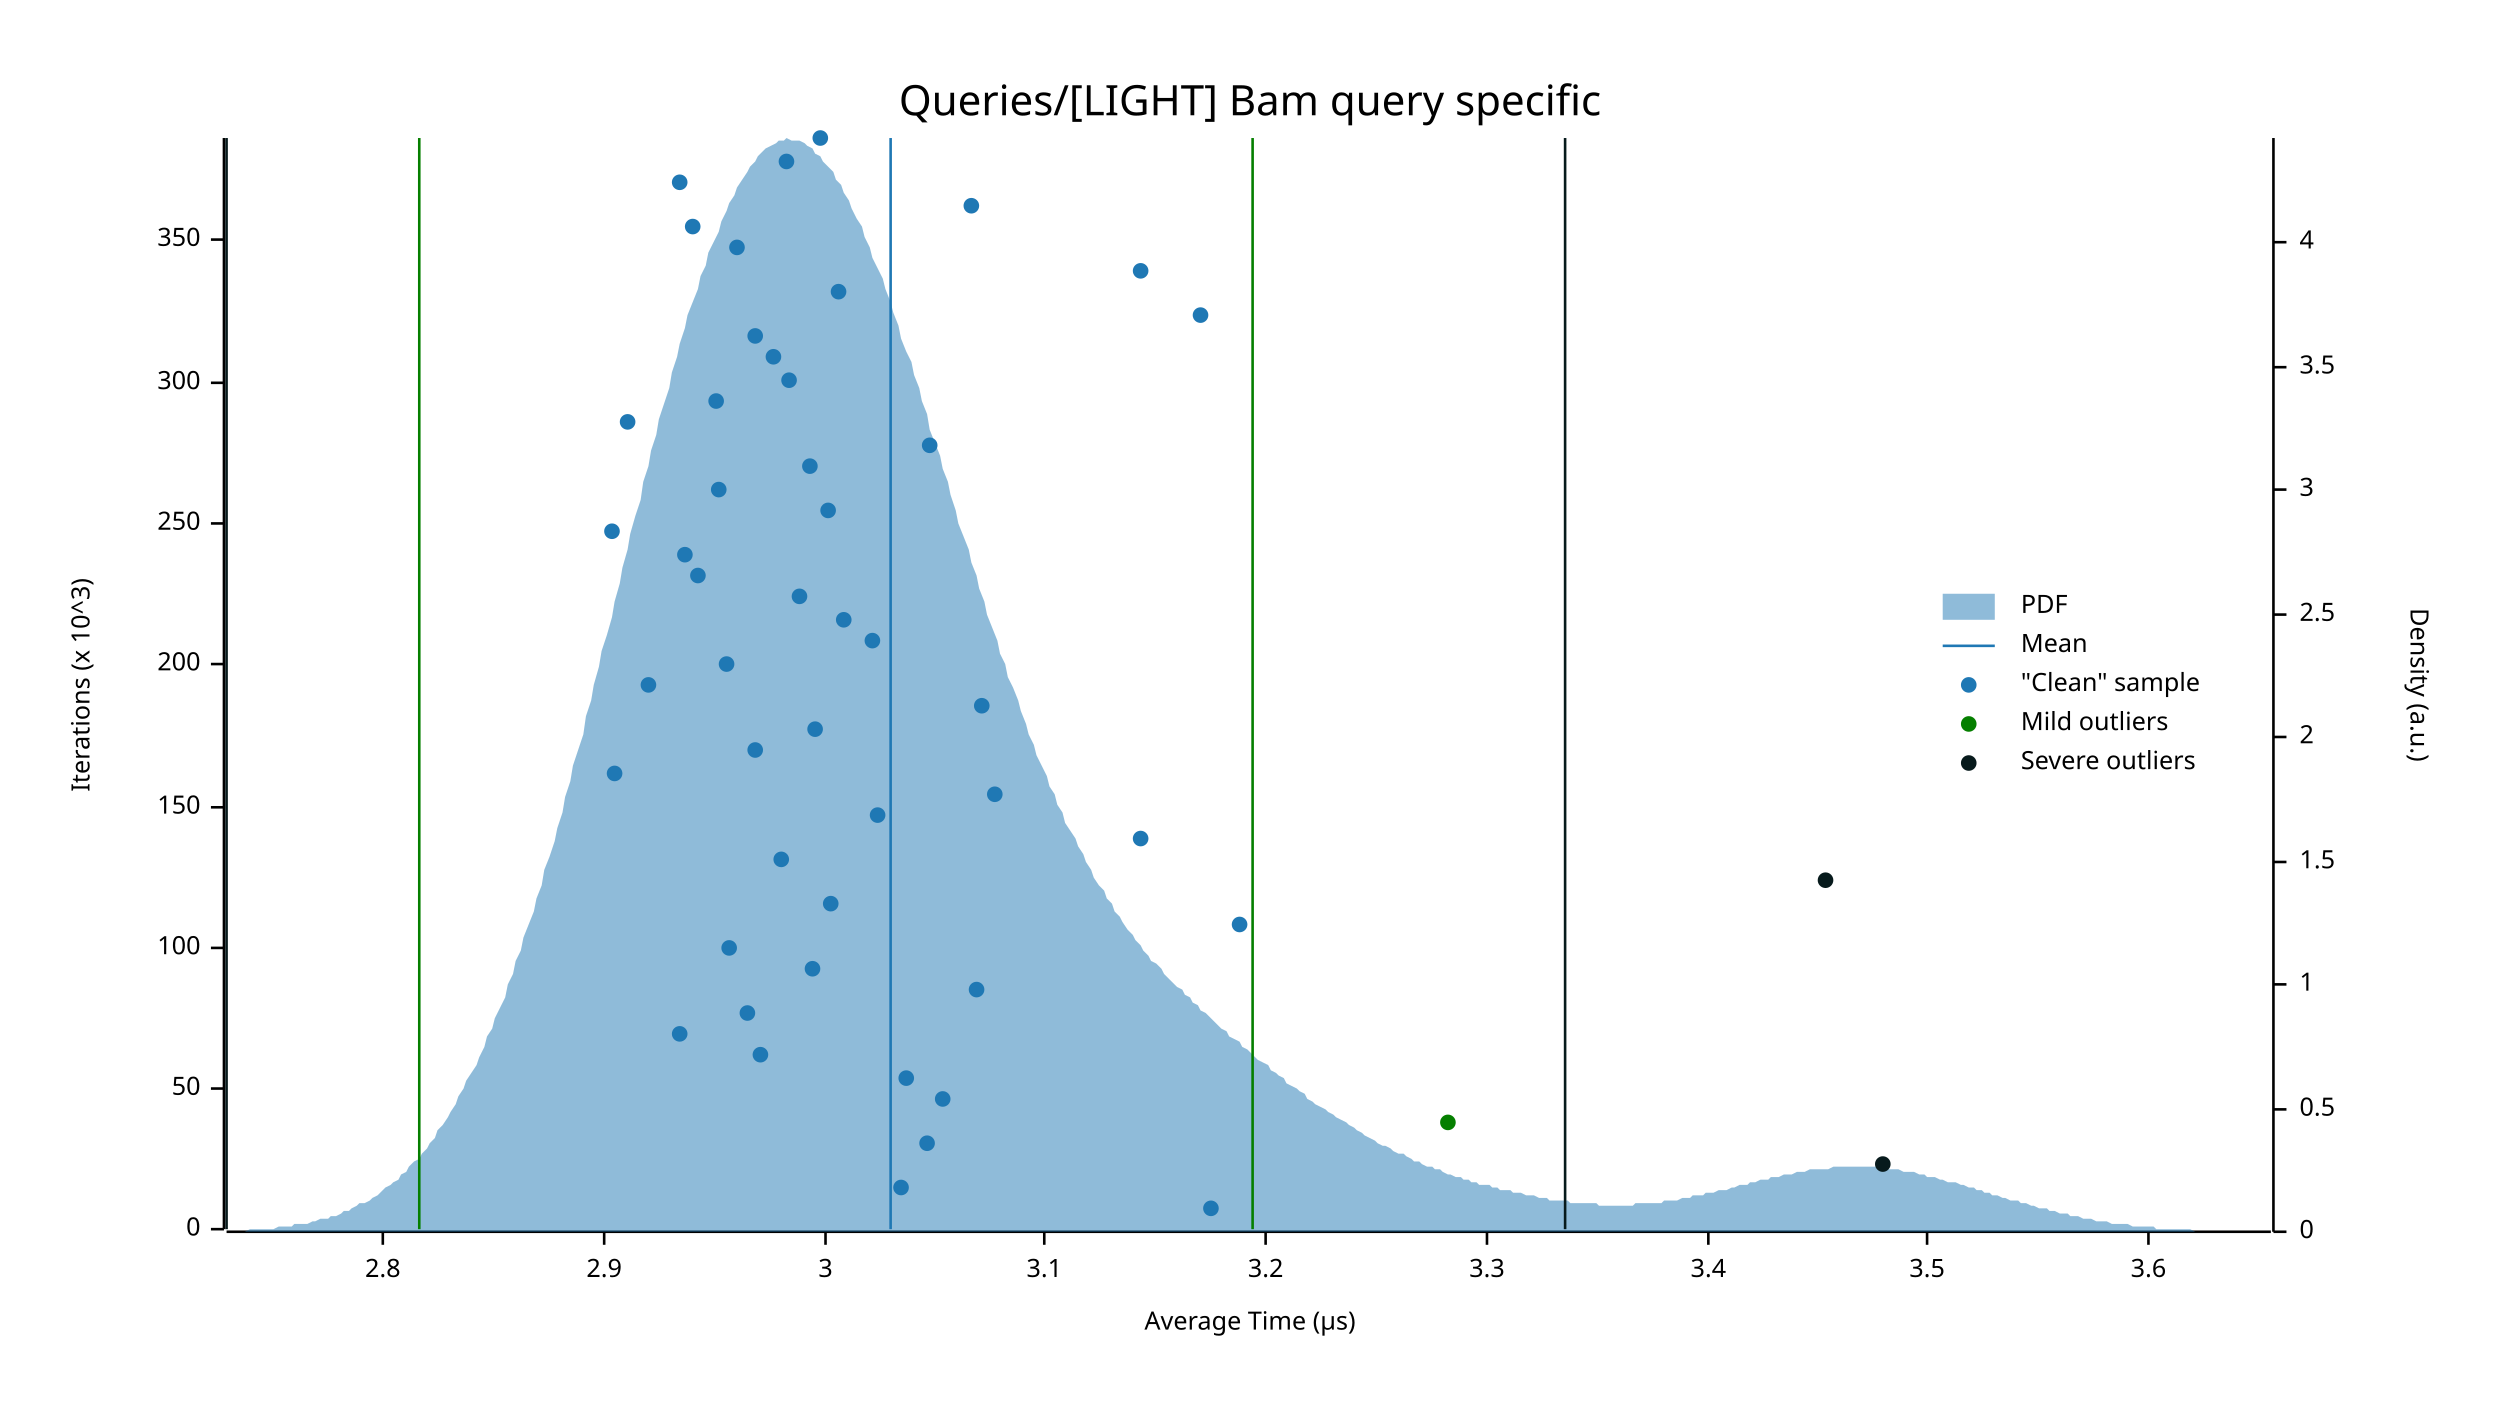
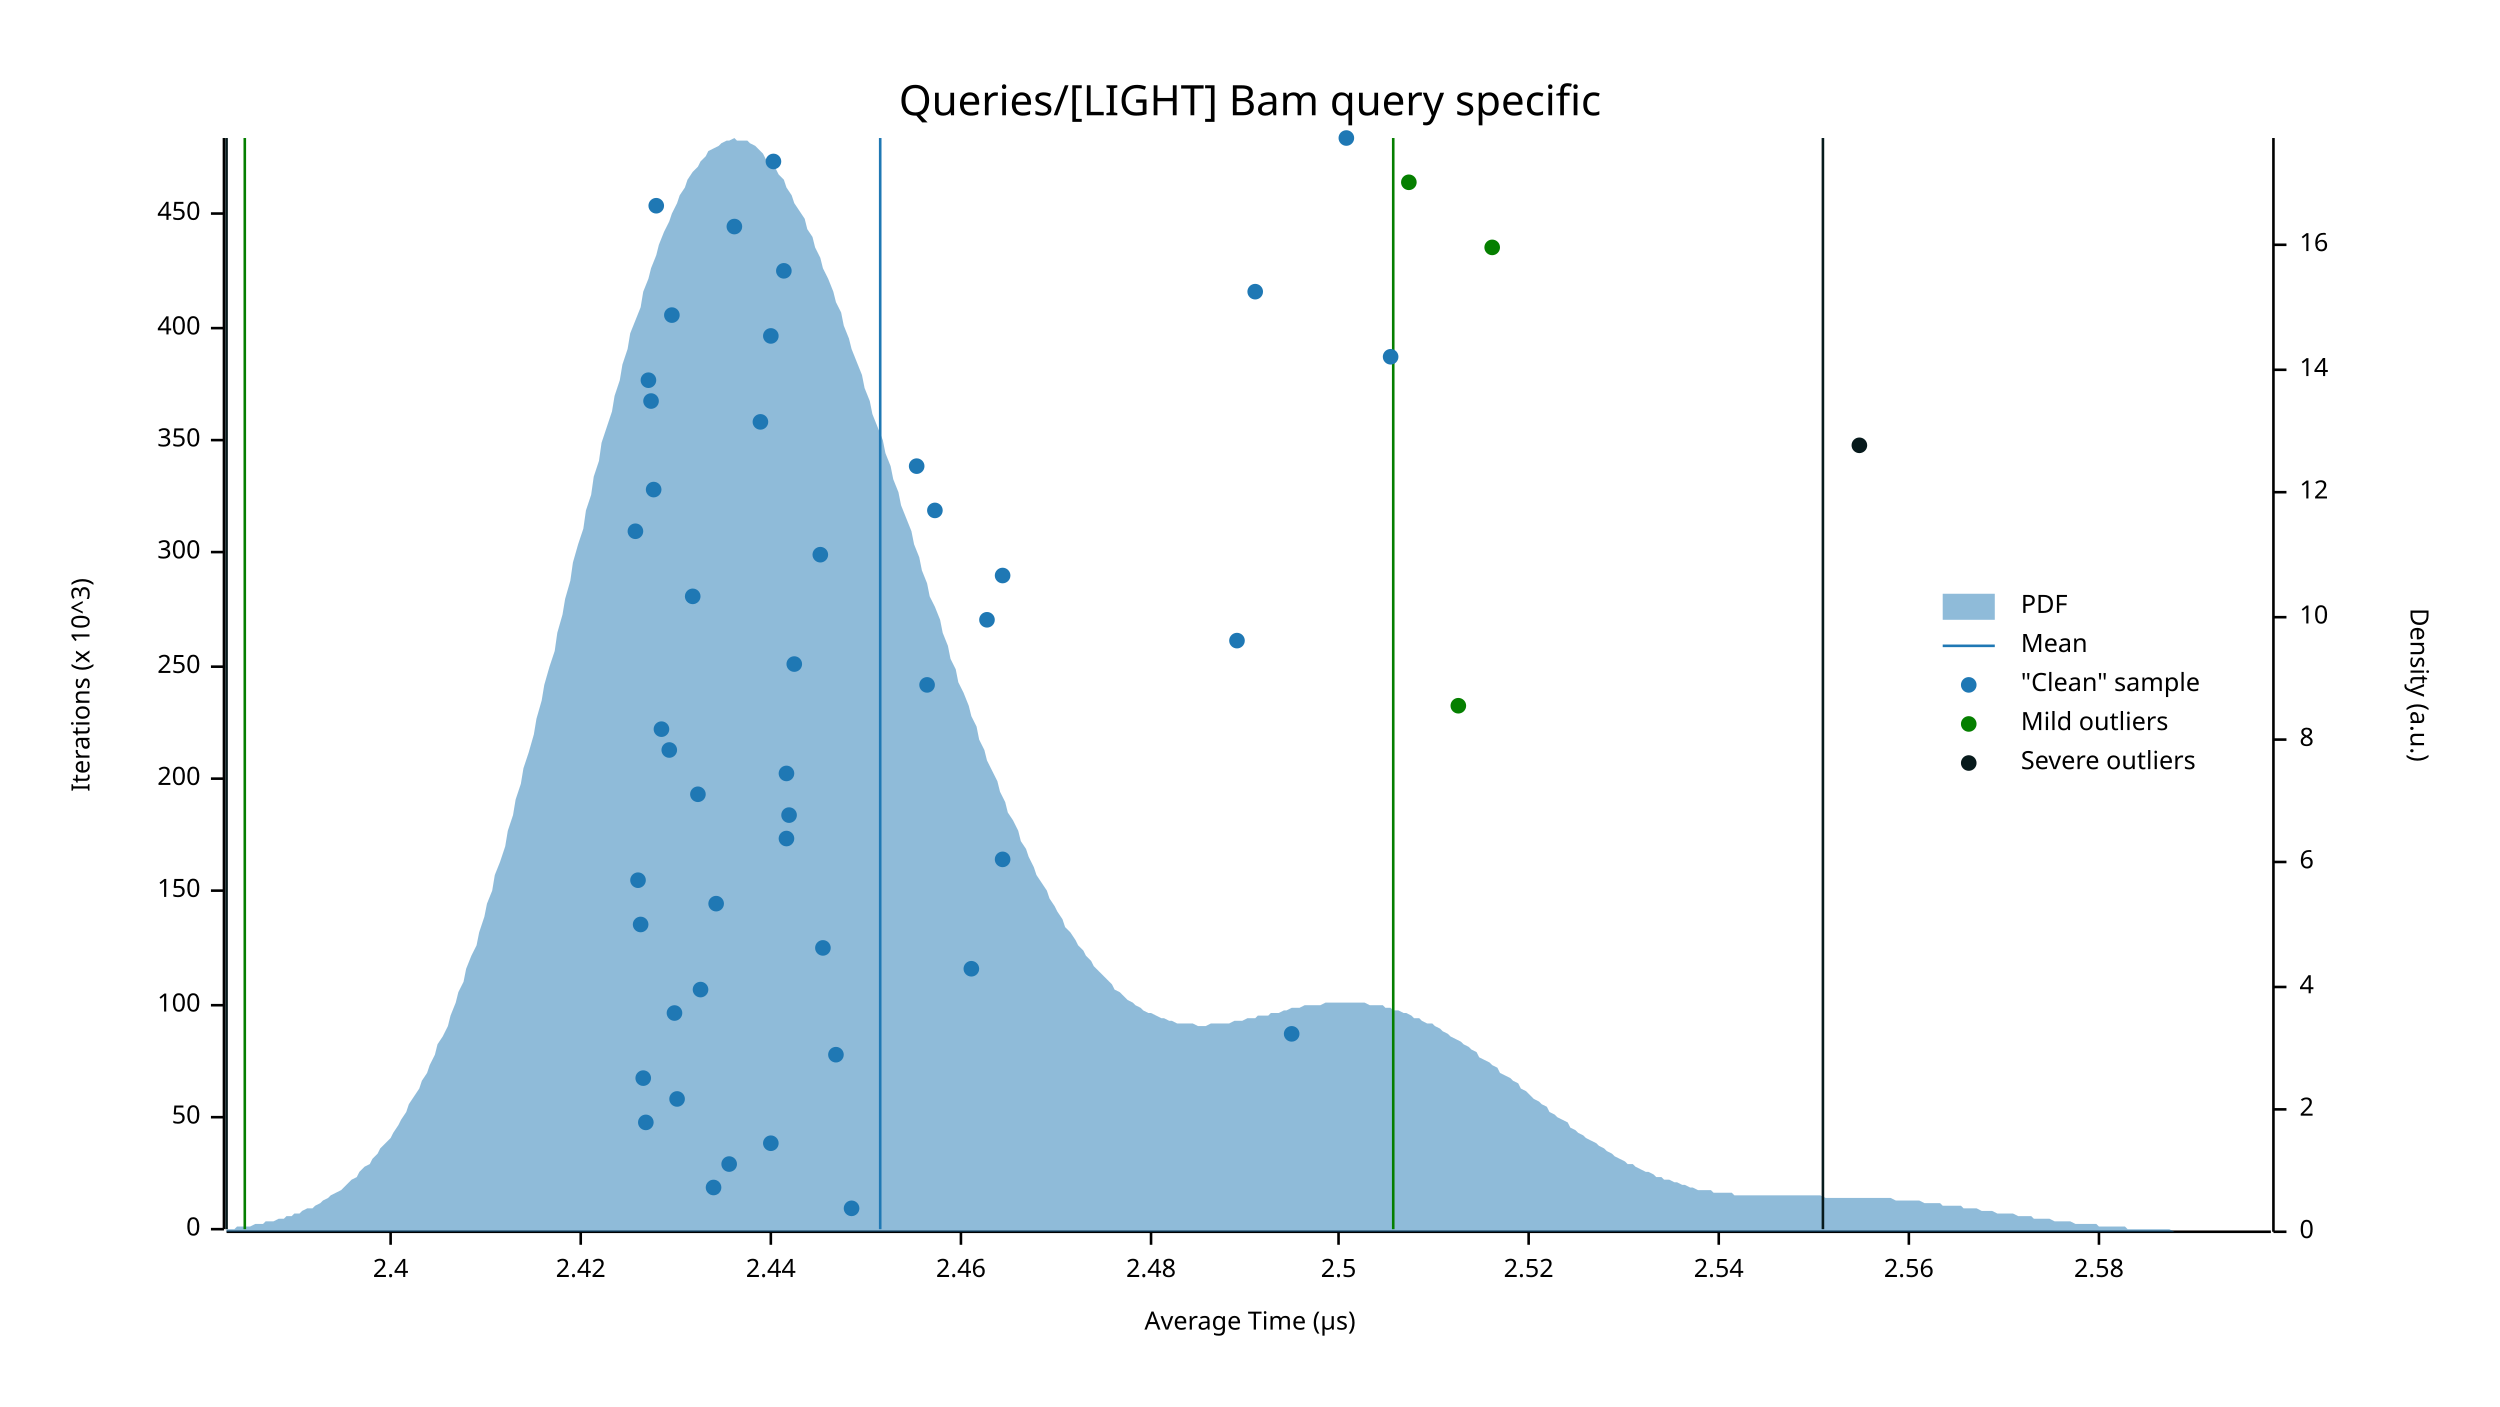
<svg xmlns="http://www.w3.org/2000/svg" width="960" height="540" viewBox="0 0 960 540">
  <text x="480" y="32" dy="0.76em" text-anchor="middle" font-family="sans-serif" font-size="16.129" opacity="1" fill="#000000">
Queries/[LIGHT] Bam query specific
</text>
  <text x="27" y="263" dy="0.76em" text-anchor="middle" font-family="sans-serif" font-size="9.677" opacity="1" fill="#000000" transform="rotate(270, 27, 263)">
Iterations (x 10^3)
</text>
  <text x="480" y="513" dy="-0.5ex" text-anchor="middle" font-family="sans-serif" font-size="9.677" opacity="1" fill="#000000">
Average Time (µs)
</text>
  <polyline fill="none" opacity="1" stroke="#000000" stroke-width="1" points="86,53 86,472 " />
  <text x="77" y="472" dy="0.5ex" text-anchor="end" font-family="sans-serif" font-size="9.677" opacity="1" fill="#000000">
0
</text>
  <polyline fill="none" opacity="1" stroke="#000000" stroke-width="1" points="81,472 86,472 " />
-   <text x="77" y="418" dy="0.5ex" text-anchor="end" font-family="sans-serif" font-size="9.677" opacity="1" fill="#000000">
+   <text x="77" y="429" dy="0.5ex" text-anchor="end" font-family="sans-serif" font-size="9.677" opacity="1" fill="#000000">
50
</text>
-   <polyline fill="none" opacity="1" stroke="#000000" stroke-width="1" points="81,418 86,418 " />
-   <text x="77" y="364" dy="0.5ex" text-anchor="end" font-family="sans-serif" font-size="9.677" opacity="1" fill="#000000">
+   <polyline fill="none" opacity="1" stroke="#000000" stroke-width="1" points="81,429 86,429 " />
+   <text x="77" y="386" dy="0.5ex" text-anchor="end" font-family="sans-serif" font-size="9.677" opacity="1" fill="#000000">
100
</text>
-   <polyline fill="none" opacity="1" stroke="#000000" stroke-width="1" points="81,364 86,364 " />
-   <text x="77" y="310" dy="0.5ex" text-anchor="end" font-family="sans-serif" font-size="9.677" opacity="1" fill="#000000">
+   <polyline fill="none" opacity="1" stroke="#000000" stroke-width="1" points="81,386 86,386 " />
+   <text x="77" y="342" dy="0.5ex" text-anchor="end" font-family="sans-serif" font-size="9.677" opacity="1" fill="#000000">
150
</text>
-   <polyline fill="none" opacity="1" stroke="#000000" stroke-width="1" points="81,310 86,310 " />
-   <text x="77" y="255" dy="0.5ex" text-anchor="end" font-family="sans-serif" font-size="9.677" opacity="1" fill="#000000">
+   <polyline fill="none" opacity="1" stroke="#000000" stroke-width="1" points="81,342 86,342 " />
+   <text x="77" y="299" dy="0.5ex" text-anchor="end" font-family="sans-serif" font-size="9.677" opacity="1" fill="#000000">
200
</text>
-   <polyline fill="none" opacity="1" stroke="#000000" stroke-width="1" points="81,255 86,255 " />
-   <text x="77" y="201" dy="0.5ex" text-anchor="end" font-family="sans-serif" font-size="9.677" opacity="1" fill="#000000">
+   <polyline fill="none" opacity="1" stroke="#000000" stroke-width="1" points="81,299 86,299 " />
+   <text x="77" y="256" dy="0.5ex" text-anchor="end" font-family="sans-serif" font-size="9.677" opacity="1" fill="#000000">
250
</text>
-   <polyline fill="none" opacity="1" stroke="#000000" stroke-width="1" points="81,201 86,201 " />
-   <text x="77" y="147" dy="0.5ex" text-anchor="end" font-family="sans-serif" font-size="9.677" opacity="1" fill="#000000">
+   <polyline fill="none" opacity="1" stroke="#000000" stroke-width="1" points="81,256 86,256 " />
+   <text x="77" y="212" dy="0.5ex" text-anchor="end" font-family="sans-serif" font-size="9.677" opacity="1" fill="#000000">
300
</text>
-   <polyline fill="none" opacity="1" stroke="#000000" stroke-width="1" points="81,147 86,147 " />
-   <text x="77" y="92" dy="0.5ex" text-anchor="end" font-family="sans-serif" font-size="9.677" opacity="1" fill="#000000">
+   <polyline fill="none" opacity="1" stroke="#000000" stroke-width="1" points="81,212 86,212 " />
+   <text x="77" y="169" dy="0.5ex" text-anchor="end" font-family="sans-serif" font-size="9.677" opacity="1" fill="#000000">
350
</text>
-   <polyline fill="none" opacity="1" stroke="#000000" stroke-width="1" points="81,92 86,92 " />
+   <polyline fill="none" opacity="1" stroke="#000000" stroke-width="1" points="81,169 86,169 " />
+   <text x="77" y="126" dy="0.5ex" text-anchor="end" font-family="sans-serif" font-size="9.677" opacity="1" fill="#000000">
+ 400
+ </text>
+   <polyline fill="none" opacity="1" stroke="#000000" stroke-width="1" points="81,126 86,126 " />
+   <text x="77" y="82" dy="0.5ex" text-anchor="end" font-family="sans-serif" font-size="9.677" opacity="1" fill="#000000">
+ 450
+ </text>
+   <polyline fill="none" opacity="1" stroke="#000000" stroke-width="1" points="81,82 86,82 " />
  <polyline fill="none" opacity="1" stroke="#000000" stroke-width="1" points="87,473 872,473 " />
-   <text x="147" y="483" dy="0.76em" text-anchor="middle" font-family="sans-serif" font-size="9.677" opacity="1" fill="#000000">
- 2.8
- </text>
-   <polyline fill="none" opacity="1" stroke="#000000" stroke-width="1" points="147,473 147,478 " />
-   <text x="232" y="483" dy="0.76em" text-anchor="middle" font-family="sans-serif" font-size="9.677" opacity="1" fill="#000000">
- 2.9
- </text>
-   <polyline fill="none" opacity="1" stroke="#000000" stroke-width="1" points="232,473 232,478 " />
-   <text x="317" y="483" dy="0.76em" text-anchor="middle" font-family="sans-serif" font-size="9.677" opacity="1" fill="#000000">
- 3
- </text>
-   <polyline fill="none" opacity="1" stroke="#000000" stroke-width="1" points="317,473 317,478 " />
-   <text x="401" y="483" dy="0.76em" text-anchor="middle" font-family="sans-serif" font-size="9.677" opacity="1" fill="#000000">
- 3.1
- </text>
-   <polyline fill="none" opacity="1" stroke="#000000" stroke-width="1" points="401,473 401,478 " />
-   <text x="486" y="483" dy="0.76em" text-anchor="middle" font-family="sans-serif" font-size="9.677" opacity="1" fill="#000000">
- 3.2
- </text>
-   <polyline fill="none" opacity="1" stroke="#000000" stroke-width="1" points="486,473 486,478 " />
-   <text x="571" y="483" dy="0.76em" text-anchor="middle" font-family="sans-serif" font-size="9.677" opacity="1" fill="#000000">
- 3.3
- </text>
-   <polyline fill="none" opacity="1" stroke="#000000" stroke-width="1" points="571,473 571,478 " />
-   <text x="656" y="483" dy="0.76em" text-anchor="middle" font-family="sans-serif" font-size="9.677" opacity="1" fill="#000000">
- 3.4
- </text>
-   <polyline fill="none" opacity="1" stroke="#000000" stroke-width="1" points="656,473 656,478 " />
-   <text x="740" y="483" dy="0.76em" text-anchor="middle" font-family="sans-serif" font-size="9.677" opacity="1" fill="#000000">
- 3.5
- </text>
-   <polyline fill="none" opacity="1" stroke="#000000" stroke-width="1" points="740,473 740,478 " />
-   <text x="825" y="483" dy="0.76em" text-anchor="middle" font-family="sans-serif" font-size="9.677" opacity="1" fill="#000000">
- 3.6
- </text>
-   <polyline fill="none" opacity="1" stroke="#000000" stroke-width="1" points="825,473 825,478 " />
+   <text x="150" y="483" dy="0.76em" text-anchor="middle" font-family="sans-serif" font-size="9.677" opacity="1" fill="#000000">
+ 2.4
+ </text>
+   <polyline fill="none" opacity="1" stroke="#000000" stroke-width="1" points="150,473 150,478 " />
+   <text x="223" y="483" dy="0.76em" text-anchor="middle" font-family="sans-serif" font-size="9.677" opacity="1" fill="#000000">
+ 2.42
+ </text>
+   <polyline fill="none" opacity="1" stroke="#000000" stroke-width="1" points="223,473 223,478 " />
+   <text x="296" y="483" dy="0.76em" text-anchor="middle" font-family="sans-serif" font-size="9.677" opacity="1" fill="#000000">
+ 2.44
+ </text>
+   <polyline fill="none" opacity="1" stroke="#000000" stroke-width="1" points="296,473 296,478 " />
+   <text x="369" y="483" dy="0.76em" text-anchor="middle" font-family="sans-serif" font-size="9.677" opacity="1" fill="#000000">
+ 2.46
+ </text>
+   <polyline fill="none" opacity="1" stroke="#000000" stroke-width="1" points="369,473 369,478 " />
+   <text x="442" y="483" dy="0.76em" text-anchor="middle" font-family="sans-serif" font-size="9.677" opacity="1" fill="#000000">
+ 2.48
+ </text>
+   <polyline fill="none" opacity="1" stroke="#000000" stroke-width="1" points="442,473 442,478 " />
+   <text x="514" y="483" dy="0.76em" text-anchor="middle" font-family="sans-serif" font-size="9.677" opacity="1" fill="#000000">
+ 2.5
+ </text>
+   <polyline fill="none" opacity="1" stroke="#000000" stroke-width="1" points="514,473 514,478 " />
+   <text x="587" y="483" dy="0.76em" text-anchor="middle" font-family="sans-serif" font-size="9.677" opacity="1" fill="#000000">
+ 2.52
+ </text>
+   <polyline fill="none" opacity="1" stroke="#000000" stroke-width="1" points="587,473 587,478 " />
+   <text x="660" y="483" dy="0.76em" text-anchor="middle" font-family="sans-serif" font-size="9.677" opacity="1" fill="#000000">
+ 2.54
+ </text>
+   <polyline fill="none" opacity="1" stroke="#000000" stroke-width="1" points="660,473 660,478 " />
+   <text x="733" y="483" dy="0.76em" text-anchor="middle" font-family="sans-serif" font-size="9.677" opacity="1" fill="#000000">
+ 2.56
+ </text>
+   <polyline fill="none" opacity="1" stroke="#000000" stroke-width="1" points="733,473 733,478 " />
+   <text x="806" y="483" dy="0.76em" text-anchor="middle" font-family="sans-serif" font-size="9.677" opacity="1" fill="#000000">
+ 2.58
+ </text>
+   <polyline fill="none" opacity="1" stroke="#000000" stroke-width="1" points="806,473 806,478 " />
  <text x="933" y="263" dy="0.76em" text-anchor="middle" font-family="sans-serif" font-size="9.677" opacity="1" fill="#000000" transform="rotate(90, 933, 263)">
Density (a.u.)
</text>
  <polyline fill="none" opacity="1" stroke="#000000" stroke-width="1" points="873,53 873,473 " />
  <text x="883" y="473" dy="0.5ex" text-anchor="start" font-family="sans-serif" font-size="9.677" opacity="1" fill="#000000">
0
</text>
  <polyline fill="none" opacity="1" stroke="#000000" stroke-width="1" points="873,473 878,473 " />
  <text x="883" y="426" dy="0.5ex" text-anchor="start" font-family="sans-serif" font-size="9.677" opacity="1" fill="#000000">
- 0.5
+ 2
</text>
  <polyline fill="none" opacity="1" stroke="#000000" stroke-width="1" points="873,426 878,426 " />
-   <text x="883" y="378" dy="0.5ex" text-anchor="start" font-family="sans-serif" font-size="9.677" opacity="1" fill="#000000">
- 1
- </text>
-   <polyline fill="none" opacity="1" stroke="#000000" stroke-width="1" points="873,378 878,378 " />
+   <text x="883" y="379" dy="0.5ex" text-anchor="start" font-family="sans-serif" font-size="9.677" opacity="1" fill="#000000">
+ 4
+ </text>
+   <polyline fill="none" opacity="1" stroke="#000000" stroke-width="1" points="873,379 878,379 " />
  <text x="883" y="331" dy="0.5ex" text-anchor="start" font-family="sans-serif" font-size="9.677" opacity="1" fill="#000000">
- 1.5
+ 6
</text>
  <polyline fill="none" opacity="1" stroke="#000000" stroke-width="1" points="873,331 878,331 " />
-   <text x="883" y="283" dy="0.5ex" text-anchor="start" font-family="sans-serif" font-size="9.677" opacity="1" fill="#000000">
- 2
- </text>
-   <polyline fill="none" opacity="1" stroke="#000000" stroke-width="1" points="873,283 878,283 " />
-   <text x="883" y="236" dy="0.5ex" text-anchor="start" font-family="sans-serif" font-size="9.677" opacity="1" fill="#000000">
- 2.5
- </text>
-   <polyline fill="none" opacity="1" stroke="#000000" stroke-width="1" points="873,236 878,236 " />
-   <text x="883" y="188" dy="0.5ex" text-anchor="start" font-family="sans-serif" font-size="9.677" opacity="1" fill="#000000">
- 3
- </text>
-   <polyline fill="none" opacity="1" stroke="#000000" stroke-width="1" points="873,188 878,188 " />
-   <text x="883" y="141" dy="0.5ex" text-anchor="start" font-family="sans-serif" font-size="9.677" opacity="1" fill="#000000">
- 3.5
- </text>
-   <polyline fill="none" opacity="1" stroke="#000000" stroke-width="1" points="873,141 878,141 " />
-   <text x="883" y="93" dy="0.5ex" text-anchor="start" font-family="sans-serif" font-size="9.677" opacity="1" fill="#000000">
- 4
- </text>
-   <polyline fill="none" opacity="1" stroke="#000000" stroke-width="1" points="873,93 878,93 " />
-   <polygon opacity="0.5" fill="#1F78B4" points="87,473 88,473 90,473 91,473 93,473 94,473 96,472 98,472 99,472 101,472 102,472 104,472 105,472 107,471 109,471 110,471 112,471 113,470 115,470 116,470 118,470 120,469 121,469 123,468 124,468 126,468 127,467 129,467 131,466 132,465 134,465 135,464 137,463 138,462 140,462 142,461 143,460 145,459 146,458 148,456 150,455 151,454 153,453 154,451 156,450 157,448 159,446 161,445 162,443 164,441 165,439 167,437 168,434 170,432 172,429 173,427 175,424 176,421 178,418 179,415 181,412 183,409 184,406 186,402 187,398 189,395 190,391 192,387 194,383 195,378 197,374 198,369 200,365 201,360 203,355 205,350 206,345 208,340 209,334 211,329 213,323 214,318 216,312 217,306 219,300 220,294 222,288 224,282 225,275 227,269 228,263 230,256 231,250 233,244 235,237 236,231 238,224 239,218 241,211 242,205 244,198 246,192 247,185 249,179 250,173 252,167 253,161 255,155 257,149 258,143 260,137 261,132 263,126 264,121 266,116 268,111 269,106 271,102 272,97 274,93 276,89 277,85 279,81 280,78 282,75 283,72 285,69 287,66 288,64 290,62 291,60 293,58 294,57 296,56 298,55 299,54 301,54 302,53 304,54 305,54 307,54 309,55 310,56 312,57 313,59 315,60 316,62 318,64 320,66 321,69 323,71 324,74 326,77 327,80 329,84 331,87 332,91 334,95 335,99 337,103 339,107 340,111 342,116 343,120 345,125 346,130 348,135 350,139 351,144 353,149 354,154 356,159 357,165 359,170 361,175 362,180 364,185 365,190 367,196 368,201 370,206 372,211 373,216 375,221 376,226 378,231 379,236 381,241 383,246 384,251 386,255 387,260 389,264 391,269 392,273 394,278 395,282 397,286 398,290 400,294 402,298 403,302 405,305 406,309 408,312 409,316 411,319 413,322 414,325 416,328 417,331 419,334 420,337 422,340 424,342 425,345 427,347 428,350 430,352 431,354 433,357 435,359 436,361 438,363 439,365 441,367 442,369 444,370 446,372 447,374 449,376 450,377 452,379 454,380 455,382 457,383 458,385 460,386 461,388 463,389 465,391 466,392 468,394 469,395 471,396 472,398 474,399 476,400 477,402 479,403 480,404 482,406 483,407 485,408 487,409 488,411 490,412 491,413 493,414 494,416 496,417 498,418 499,419 501,420 502,422 504,423 505,424 507,425 509,426 510,427 512,428 513,429 515,430 517,431 518,432 520,433 521,434 523,435 524,436 526,437 528,438 529,439 531,440 532,440 534,441 535,442 537,443 539,443 540,444 542,445 543,446 545,446 546,447 548,448 550,448 551,449 553,449 554,450 556,451 557,451 559,452 561,452 562,453 564,453 565,454 567,454 568,455 570,455 572,455 573,456 575,456 576,457 578,457 580,457 581,458 583,458 584,458 586,459 587,459 589,459 591,460 592,460 594,460 595,461 597,461 598,461 600,461 602,461 603,462 605,462 606,462 608,462 609,462 611,462 613,462 614,463 616,463 617,463 619,463 620,463 622,463 624,463 625,463 627,463 628,462 630,462 632,462 633,462 635,462 636,462 638,462 639,461 641,461 643,461 644,461 646,460 647,460 649,460 650,459 652,459 654,459 655,458 657,458 658,458 660,457 661,457 663,457 665,456 666,456 668,455 669,455 671,455 672,454 674,454 676,453 677,453 679,453 680,452 682,452 683,452 685,451 687,451 688,451 690,450 691,450 693,450 695,449 696,449 698,449 699,449 701,449 702,449 704,448 706,448 707,448 709,448 710,448 712,448 713,448 715,448 717,448 718,448 720,448 721,448 723,449 724,449 726,449 728,449 729,449 731,450 732,450 734,450 735,450 737,451 739,451 740,452 742,452 743,452 745,453 746,453 748,454 750,454 751,454 753,455 754,455 756,456 758,456 759,457 761,457 762,458 764,458 765,459 767,459 769,460 770,460 772,461 773,461 775,461 776,462 778,462 780,463 781,463 783,464 784,464 786,464 787,465 789,465 791,466 792,466 794,466 795,467 797,467 798,467 800,468 802,468 803,468 805,469 806,469 808,469 809,469 811,470 813,470 814,470 816,470 817,470 819,471 821,471 822,471 824,471 825,471 827,471 828,472 830,472 832,472 833,472 835,472 836,472 838,472 839,472 841,472 843,473 844,473 846,473 847,473 849,473 850,473 852,473 854,473 855,473 857,473 858,473 860,473 861,473 863,473 865,473 866,473 868,473 869,473 871,473 873,473 873,473 87,473 " />
-   <polyline fill="none" opacity="1" stroke="#1F78B4" stroke-width="1" points="342,472 342,53 " />
-   <polyline fill="none" opacity="1" stroke="#057F00" stroke-width="1" points="161,472 161,53 " />
-   <polyline fill="none" opacity="1" stroke="#057F00" stroke-width="1" points="481,472 481,53 " />
+   <text x="883" y="284" dy="0.5ex" text-anchor="start" font-family="sans-serif" font-size="9.677" opacity="1" fill="#000000">
+ 8
+ </text>
+   <polyline fill="none" opacity="1" stroke="#000000" stroke-width="1" points="873,284 878,284 " />
+   <text x="883" y="237" dy="0.5ex" text-anchor="start" font-family="sans-serif" font-size="9.677" opacity="1" fill="#000000">
+ 10
+ </text>
+   <polyline fill="none" opacity="1" stroke="#000000" stroke-width="1" points="873,237 878,237 " />
+   <text x="883" y="189" dy="0.5ex" text-anchor="start" font-family="sans-serif" font-size="9.677" opacity="1" fill="#000000">
+ 12
+ </text>
+   <polyline fill="none" opacity="1" stroke="#000000" stroke-width="1" points="873,189 878,189 " />
+   <text x="883" y="142" dy="0.5ex" text-anchor="start" font-family="sans-serif" font-size="9.677" opacity="1" fill="#000000">
+ 14
+ </text>
+   <polyline fill="none" opacity="1" stroke="#000000" stroke-width="1" points="873,142 878,142 " />
+   <text x="883" y="94" dy="0.5ex" text-anchor="start" font-family="sans-serif" font-size="9.677" opacity="1" fill="#000000">
+ 16
+ </text>
+   <polyline fill="none" opacity="1" stroke="#000000" stroke-width="1" points="873,94 878,94 " />
+   <polygon opacity="0.5" fill="#1F78B4" points="87,472 88,472 90,472 91,471 93,471 94,471 96,471 98,470 99,470 101,470 102,469 104,469 105,469 107,468 109,468 110,467 112,467 113,466 115,466 116,465 118,464 120,464 121,463 123,462 124,461 126,460 127,459 129,458 131,457 132,456 134,454 135,453 137,452 138,450 140,448 142,447 143,445 145,443 146,441 148,439 150,437 151,435 153,432 154,430 156,427 157,424 159,421 161,418 162,415 164,412 165,409 167,405 168,401 170,398 172,394 173,390 175,385 176,381 178,377 179,372 181,367 183,363 184,358 186,352 187,347 189,342 190,336 192,331 194,325 195,319 197,313 198,307 200,301 201,295 203,289 205,282 206,276 208,269 209,263 211,256 213,250 214,243 216,236 217,230 219,223 220,216 222,209 224,203 225,196 227,190 228,183 230,177 231,170 233,164 235,158 236,152 238,146 239,140 241,134 242,128 244,123 246,118 247,112 249,107 250,103 252,98 253,94 255,89 257,85 258,82 260,78 261,75 263,72 264,69 266,66 268,64 269,62 271,60 272,58 274,57 276,56 277,55 279,54 280,54 282,53 283,54 285,54 287,54 288,55 290,56 291,57 293,59 294,61 296,62 298,65 299,67 301,69 302,72 304,75 305,78 307,81 309,84 310,88 312,91 313,95 315,99 316,103 318,107 320,112 321,116 323,120 324,125 326,130 327,134 329,139 331,144 332,149 334,154 335,159 337,164 339,169 340,174 342,179 343,184 345,189 346,194 348,199 350,204 351,209 353,214 354,219 356,224 357,229 359,233 361,238 362,243 364,248 365,253 367,257 368,262 370,266 372,271 373,275 375,279 376,284 378,288 379,292 381,296 383,300 384,304 386,308 387,312 389,315 391,319 392,323 394,326 395,329 397,333 398,336 400,339 402,342 403,345 405,348 406,350 408,353 409,356 411,358 413,361 414,363 416,365 417,367 419,369 420,371 422,373 424,375 425,376 427,378 428,380 430,381 431,382 433,384 435,385 436,386 438,387 439,388 441,389 442,389 444,390 446,391 447,391 449,392 450,392 452,393 454,393 455,393 457,393 458,393 460,394 461,394 463,394 465,393 466,393 468,393 469,393 471,393 472,393 474,392 476,392 477,392 479,391 480,391 482,391 483,390 485,390 487,390 488,389 490,389 491,389 493,388 494,388 496,387 498,387 499,387 501,386 502,386 504,386 505,386 507,386 509,385 510,385 512,385 513,385 515,385 517,385 518,385 520,385 521,385 523,385 524,385 526,386 528,386 529,386 531,386 532,387 534,387 535,388 537,388 539,389 540,389 542,390 543,391 545,391 546,392 548,393 550,393 551,394 553,395 554,396 556,397 557,398 559,399 561,400 562,401 564,402 565,403 567,404 568,406 570,407 572,408 573,409 575,410 576,412 578,413 580,414 581,415 583,416 584,418 586,419 587,420 589,422 591,423 592,424 594,425 595,427 597,428 598,429 600,430 602,431 603,433 605,434 606,435 608,436 609,437 611,438 613,439 614,440 616,441 617,442 619,443 620,444 622,445 624,446 625,447 627,447 628,448 630,449 632,450 633,450 635,451 636,452 638,452 639,453 641,453 643,454 644,454 646,455 647,455 649,456 650,456 652,457 654,457 655,457 657,457 658,458 660,458 661,458 663,458 665,458 666,459 668,459 669,459 671,459 672,459 674,459 676,459 677,459 679,459 680,459 682,459 683,459 685,459 687,459 688,459 690,459 691,459 693,459 695,459 696,459 698,459 699,459 701,460 702,460 704,460 706,460 707,460 709,460 710,460 712,460 713,460 715,460 717,460 718,460 720,460 721,460 723,460 724,460 726,460 728,461 729,461 731,461 732,461 734,461 735,461 737,461 739,462 740,462 742,462 743,462 745,462 746,463 748,463 750,463 751,463 753,463 754,464 756,464 758,464 759,464 761,465 762,465 764,465 765,465 767,466 769,466 770,466 772,466 773,466 775,467 776,467 778,467 780,467 781,468 783,468 784,468 786,468 787,468 789,469 791,469 792,469 794,469 795,469 797,470 798,470 800,470 802,470 803,470 805,470 806,471 808,471 809,471 811,471 813,471 814,471 816,471 817,472 819,472 821,472 822,472 824,472 825,472 827,472 828,472 830,472 832,472 833,472 835,473 836,473 838,473 839,473 841,473 843,473 844,473 846,473 847,473 849,473 850,473 852,473 854,473 855,473 857,473 858,473 860,473 861,473 863,473 865,473 866,473 868,473 869,473 871,473 873,473 873,473 87,473 " />
+   <polyline fill="none" opacity="1" stroke="#1F78B4" stroke-width="1" points="338,472 338,53 " />
+   <polyline fill="none" opacity="1" stroke="#057F00" stroke-width="1" points="94,472 94,53 " />
+   <polyline fill="none" opacity="1" stroke="#057F00" stroke-width="1" points="535,472 535,53 " />
  <polyline fill="none" opacity="1" stroke="#071A1C" stroke-width="1" points="87,472 87,53 " />
-   <polyline fill="none" opacity="1" stroke="#071A1C" stroke-width="1" points="601,472 601,53 " />
-   <circle cx="465" cy="464" r="3" opacity="1" fill="#1F78B4" stroke="none" stroke-width="1" />
-   <circle cx="346" cy="456" r="3" opacity="1" fill="#1F78B4" stroke="none" stroke-width="1" />
-   <circle cx="356" cy="439" r="3" opacity="1" fill="#1F78B4" stroke="none" stroke-width="1" />
-   <circle cx="362" cy="422" r="3" opacity="1" fill="#1F78B4" stroke="none" stroke-width="1" />
-   <circle cx="348" cy="414" r="3" opacity="1" fill="#1F78B4" stroke="none" stroke-width="1" />
-   <circle cx="292" cy="405" r="3" opacity="1" fill="#1F78B4" stroke="none" stroke-width="1" />
-   <circle cx="261" cy="397" r="3" opacity="1" fill="#1F78B4" stroke="none" stroke-width="1" />
-   <circle cx="287" cy="389" r="3" opacity="1" fill="#1F78B4" stroke="none" stroke-width="1" />
-   <circle cx="375" cy="380" r="3" opacity="1" fill="#1F78B4" stroke="none" stroke-width="1" />
-   <circle cx="312" cy="372" r="3" opacity="1" fill="#1F78B4" stroke="none" stroke-width="1" />
-   <circle cx="280" cy="364" r="3" opacity="1" fill="#1F78B4" stroke="none" stroke-width="1" />
-   <circle cx="476" cy="355" r="3" opacity="1" fill="#1F78B4" stroke="none" stroke-width="1" />
-   <circle cx="319" cy="347" r="3" opacity="1" fill="#1F78B4" stroke="none" stroke-width="1" />
-   <circle cx="300" cy="330" r="3" opacity="1" fill="#1F78B4" stroke="none" stroke-width="1" />
-   <circle cx="438" cy="322" r="3" opacity="1" fill="#1F78B4" stroke="none" stroke-width="1" />
-   <circle cx="337" cy="313" r="3" opacity="1" fill="#1F78B4" stroke="none" stroke-width="1" />
-   <circle cx="382" cy="305" r="3" opacity="1" fill="#1F78B4" stroke="none" stroke-width="1" />
-   <circle cx="236" cy="297" r="3" opacity="1" fill="#1F78B4" stroke="none" stroke-width="1" />
-   <circle cx="290" cy="288" r="3" opacity="1" fill="#1F78B4" stroke="none" stroke-width="1" />
-   <circle cx="313" cy="280" r="3" opacity="1" fill="#1F78B4" stroke="none" stroke-width="1" />
-   <circle cx="377" cy="271" r="3" opacity="1" fill="#1F78B4" stroke="none" stroke-width="1" />
-   <circle cx="249" cy="263" r="3" opacity="1" fill="#1F78B4" stroke="none" stroke-width="1" />
-   <circle cx="279" cy="255" r="3" opacity="1" fill="#1F78B4" stroke="none" stroke-width="1" />
-   <circle cx="335" cy="246" r="3" opacity="1" fill="#1F78B4" stroke="none" stroke-width="1" />
-   <circle cx="324" cy="238" r="3" opacity="1" fill="#1F78B4" stroke="none" stroke-width="1" />
-   <circle cx="307" cy="229" r="3" opacity="1" fill="#1F78B4" stroke="none" stroke-width="1" />
-   <circle cx="268" cy="221" r="3" opacity="1" fill="#1F78B4" stroke="none" stroke-width="1" />
-   <circle cx="263" cy="213" r="3" opacity="1" fill="#1F78B4" stroke="none" stroke-width="1" />
-   <circle cx="235" cy="204" r="3" opacity="1" fill="#1F78B4" stroke="none" stroke-width="1" />
-   <circle cx="318" cy="196" r="3" opacity="1" fill="#1F78B4" stroke="none" stroke-width="1" />
-   <circle cx="276" cy="188" r="3" opacity="1" fill="#1F78B4" stroke="none" stroke-width="1" />
-   <circle cx="311" cy="179" r="3" opacity="1" fill="#1F78B4" stroke="none" stroke-width="1" />
-   <circle cx="357" cy="171" r="3" opacity="1" fill="#1F78B4" stroke="none" stroke-width="1" />
-   <circle cx="241" cy="162" r="3" opacity="1" fill="#1F78B4" stroke="none" stroke-width="1" />
-   <circle cx="275" cy="154" r="3" opacity="1" fill="#1F78B4" stroke="none" stroke-width="1" />
-   <circle cx="303" cy="146" r="3" opacity="1" fill="#1F78B4" stroke="none" stroke-width="1" />
-   <circle cx="297" cy="137" r="3" opacity="1" fill="#1F78B4" stroke="none" stroke-width="1" />
-   <circle cx="290" cy="129" r="3" opacity="1" fill="#1F78B4" stroke="none" stroke-width="1" />
-   <circle cx="461" cy="121" r="3" opacity="1" fill="#1F78B4" stroke="none" stroke-width="1" />
-   <circle cx="322" cy="112" r="3" opacity="1" fill="#1F78B4" stroke="none" stroke-width="1" />
-   <circle cx="438" cy="104" r="3" opacity="1" fill="#1F78B4" stroke="none" stroke-width="1" />
-   <circle cx="283" cy="95" r="3" opacity="1" fill="#1F78B4" stroke="none" stroke-width="1" />
-   <circle cx="266" cy="87" r="3" opacity="1" fill="#1F78B4" stroke="none" stroke-width="1" />
-   <circle cx="373" cy="79" r="3" opacity="1" fill="#1F78B4" stroke="none" stroke-width="1" />
-   <circle cx="261" cy="70" r="3" opacity="1" fill="#1F78B4" stroke="none" stroke-width="1" />
-   <circle cx="302" cy="62" r="3" opacity="1" fill="#1F78B4" stroke="none" stroke-width="1" />
-   <circle cx="315" cy="53" r="3" opacity="1" fill="#1F78B4" stroke="none" stroke-width="1" />
-   <circle cx="556" cy="431" r="3" opacity="1" fill="#057F00" stroke="none" stroke-width="1" />
-   <circle cx="723" cy="447" r="3" opacity="1" fill="#071A1C" stroke="none" stroke-width="1" />
-   <circle cx="701" cy="338" r="3" opacity="1" fill="#071A1C" stroke="none" stroke-width="1" />
+   <polyline fill="none" opacity="1" stroke="#071A1C" stroke-width="1" points="700,472 700,53 " />
+   <circle cx="327" cy="464" r="3" opacity="1" fill="#1F78B4" stroke="none" stroke-width="1" />
+   <circle cx="274" cy="456" r="3" opacity="1" fill="#1F78B4" stroke="none" stroke-width="1" />
+   <circle cx="280" cy="447" r="3" opacity="1" fill="#1F78B4" stroke="none" stroke-width="1" />
+   <circle cx="296" cy="439" r="3" opacity="1" fill="#1F78B4" stroke="none" stroke-width="1" />
+   <circle cx="248" cy="431" r="3" opacity="1" fill="#1F78B4" stroke="none" stroke-width="1" />
+   <circle cx="260" cy="422" r="3" opacity="1" fill="#1F78B4" stroke="none" stroke-width="1" />
+   <circle cx="247" cy="414" r="3" opacity="1" fill="#1F78B4" stroke="none" stroke-width="1" />
+   <circle cx="321" cy="405" r="3" opacity="1" fill="#1F78B4" stroke="none" stroke-width="1" />
+   <circle cx="496" cy="397" r="3" opacity="1" fill="#1F78B4" stroke="none" stroke-width="1" />
+   <circle cx="259" cy="389" r="3" opacity="1" fill="#1F78B4" stroke="none" stroke-width="1" />
+   <circle cx="269" cy="380" r="3" opacity="1" fill="#1F78B4" stroke="none" stroke-width="1" />
+   <circle cx="373" cy="372" r="3" opacity="1" fill="#1F78B4" stroke="none" stroke-width="1" />
+   <circle cx="316" cy="364" r="3" opacity="1" fill="#1F78B4" stroke="none" stroke-width="1" />
+   <circle cx="246" cy="355" r="3" opacity="1" fill="#1F78B4" stroke="none" stroke-width="1" />
+   <circle cx="275" cy="347" r="3" opacity="1" fill="#1F78B4" stroke="none" stroke-width="1" />
+   <circle cx="245" cy="338" r="3" opacity="1" fill="#1F78B4" stroke="none" stroke-width="1" />
+   <circle cx="385" cy="330" r="3" opacity="1" fill="#1F78B4" stroke="none" stroke-width="1" />
+   <circle cx="302" cy="322" r="3" opacity="1" fill="#1F78B4" stroke="none" stroke-width="1" />
+   <circle cx="303" cy="313" r="3" opacity="1" fill="#1F78B4" stroke="none" stroke-width="1" />
+   <circle cx="268" cy="305" r="3" opacity="1" fill="#1F78B4" stroke="none" stroke-width="1" />
+   <circle cx="302" cy="297" r="3" opacity="1" fill="#1F78B4" stroke="none" stroke-width="1" />
+   <circle cx="257" cy="288" r="3" opacity="1" fill="#1F78B4" stroke="none" stroke-width="1" />
+   <circle cx="254" cy="280" r="3" opacity="1" fill="#1F78B4" stroke="none" stroke-width="1" />
+   <circle cx="356" cy="263" r="3" opacity="1" fill="#1F78B4" stroke="none" stroke-width="1" />
+   <circle cx="305" cy="255" r="3" opacity="1" fill="#1F78B4" stroke="none" stroke-width="1" />
+   <circle cx="475" cy="246" r="3" opacity="1" fill="#1F78B4" stroke="none" stroke-width="1" />
+   <circle cx="379" cy="238" r="3" opacity="1" fill="#1F78B4" stroke="none" stroke-width="1" />
+   <circle cx="266" cy="229" r="3" opacity="1" fill="#1F78B4" stroke="none" stroke-width="1" />
+   <circle cx="385" cy="221" r="3" opacity="1" fill="#1F78B4" stroke="none" stroke-width="1" />
+   <circle cx="315" cy="213" r="3" opacity="1" fill="#1F78B4" stroke="none" stroke-width="1" />
+   <circle cx="244" cy="204" r="3" opacity="1" fill="#1F78B4" stroke="none" stroke-width="1" />
+   <circle cx="359" cy="196" r="3" opacity="1" fill="#1F78B4" stroke="none" stroke-width="1" />
+   <circle cx="251" cy="188" r="3" opacity="1" fill="#1F78B4" stroke="none" stroke-width="1" />
+   <circle cx="352" cy="179" r="3" opacity="1" fill="#1F78B4" stroke="none" stroke-width="1" />
+   <circle cx="292" cy="162" r="3" opacity="1" fill="#1F78B4" stroke="none" stroke-width="1" />
+   <circle cx="250" cy="154" r="3" opacity="1" fill="#1F78B4" stroke="none" stroke-width="1" />
+   <circle cx="249" cy="146" r="3" opacity="1" fill="#1F78B4" stroke="none" stroke-width="1" />
+   <circle cx="534" cy="137" r="3" opacity="1" fill="#1F78B4" stroke="none" stroke-width="1" />
+   <circle cx="296" cy="129" r="3" opacity="1" fill="#1F78B4" stroke="none" stroke-width="1" />
+   <circle cx="258" cy="121" r="3" opacity="1" fill="#1F78B4" stroke="none" stroke-width="1" />
+   <circle cx="482" cy="112" r="3" opacity="1" fill="#1F78B4" stroke="none" stroke-width="1" />
+   <circle cx="301" cy="104" r="3" opacity="1" fill="#1F78B4" stroke="none" stroke-width="1" />
+   <circle cx="282" cy="87" r="3" opacity="1" fill="#1F78B4" stroke="none" stroke-width="1" />
+   <circle cx="252" cy="79" r="3" opacity="1" fill="#1F78B4" stroke="none" stroke-width="1" />
+   <circle cx="297" cy="62" r="3" opacity="1" fill="#1F78B4" stroke="none" stroke-width="1" />
+   <circle cx="517" cy="53" r="3" opacity="1" fill="#1F78B4" stroke="none" stroke-width="1" />
+   <circle cx="560" cy="271" r="3" opacity="1" fill="#057F00" stroke="none" stroke-width="1" />
+   <circle cx="573" cy="95" r="3" opacity="1" fill="#057F00" stroke="none" stroke-width="1" />
+   <circle cx="541" cy="70" r="3" opacity="1" fill="#057F00" stroke="none" stroke-width="1" />
+   <circle cx="714" cy="171" r="3" opacity="1" fill="#071A1C" stroke="none" stroke-width="1" />
  <text x="776" y="228" dy="0.76em" text-anchor="start" font-family="sans-serif" font-size="9.677" opacity="1" fill="#000000">
PDF
</text>
  <text x="776" y="243" dy="0.76em" text-anchor="start" font-family="sans-serif" font-size="9.677" opacity="1" fill="#000000">
Mean
</text>
  <text x="776" y="258" dy="0.76em" text-anchor="start" font-family="sans-serif" font-size="9.677" opacity="1" fill="#000000">
"Clean" sample
</text>
  <text x="776" y="273" dy="0.76em" text-anchor="start" font-family="sans-serif" font-size="9.677" opacity="1" fill="#000000">
Mild outliers
</text>
  <text x="776" y="288" dy="0.76em" text-anchor="start" font-family="sans-serif" font-size="9.677" opacity="1" fill="#000000">
Severe outliers
</text>
  <rect x="746" y="228" width="20" height="10" opacity="0.5" fill="#1F78B4" stroke="none" />
  <polyline fill="none" opacity="1" stroke="#1F78B4" stroke-width="1" points="746,248 766,248 " />
  <circle cx="756" cy="263" r="3" opacity="1" fill="#1F78B4" stroke="none" stroke-width="1" />
  <circle cx="756" cy="278" r="3" opacity="1" fill="#057F00" stroke="none" stroke-width="1" />
  <circle cx="756" cy="293" r="3" opacity="1" fill="#071A1C" stroke="none" stroke-width="1" />
</svg>
